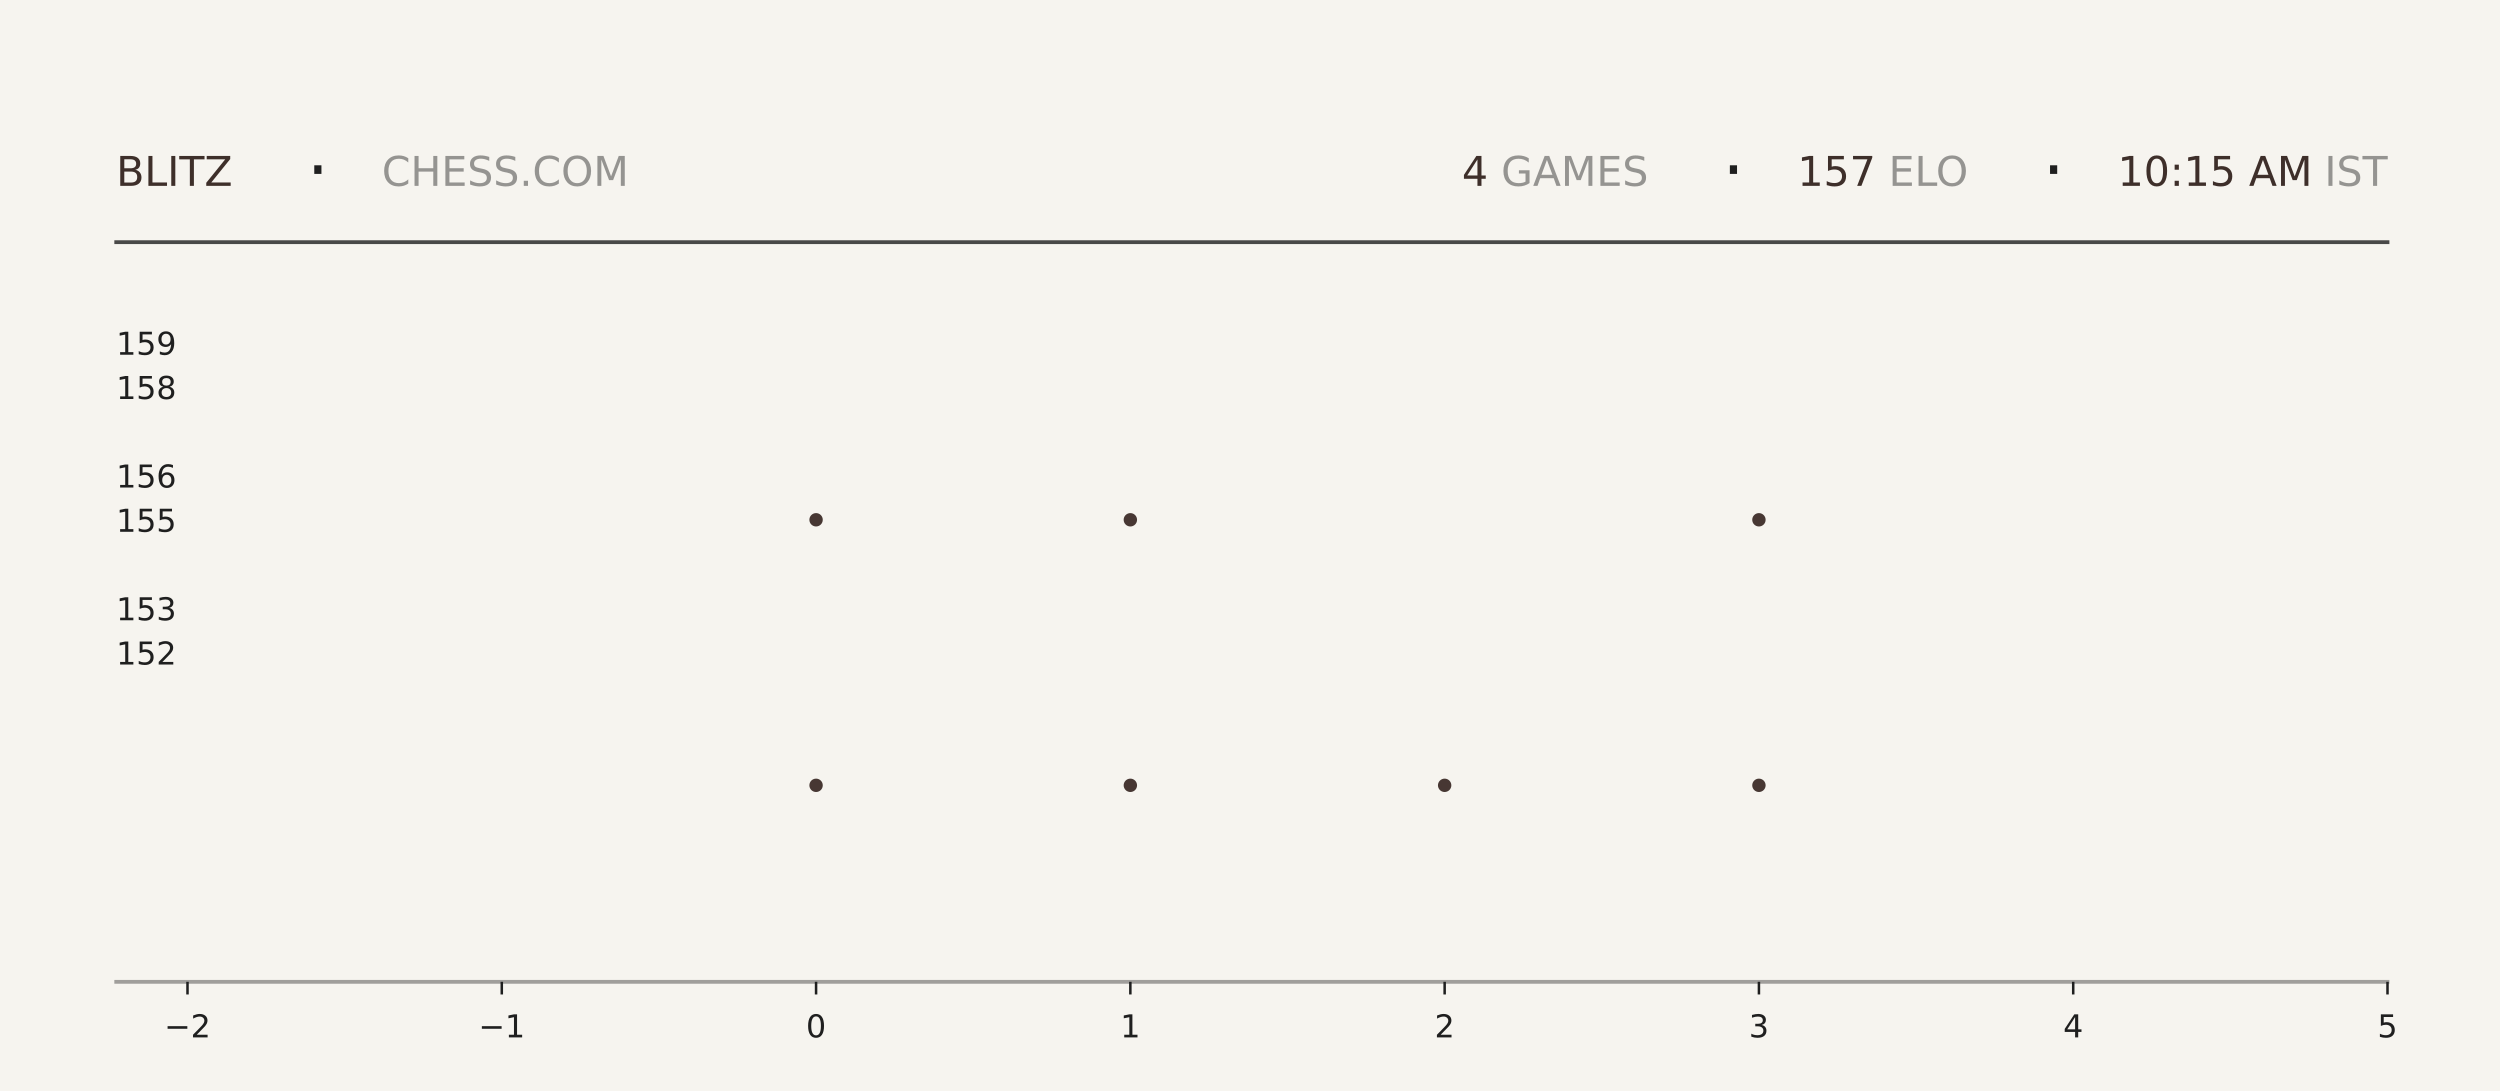
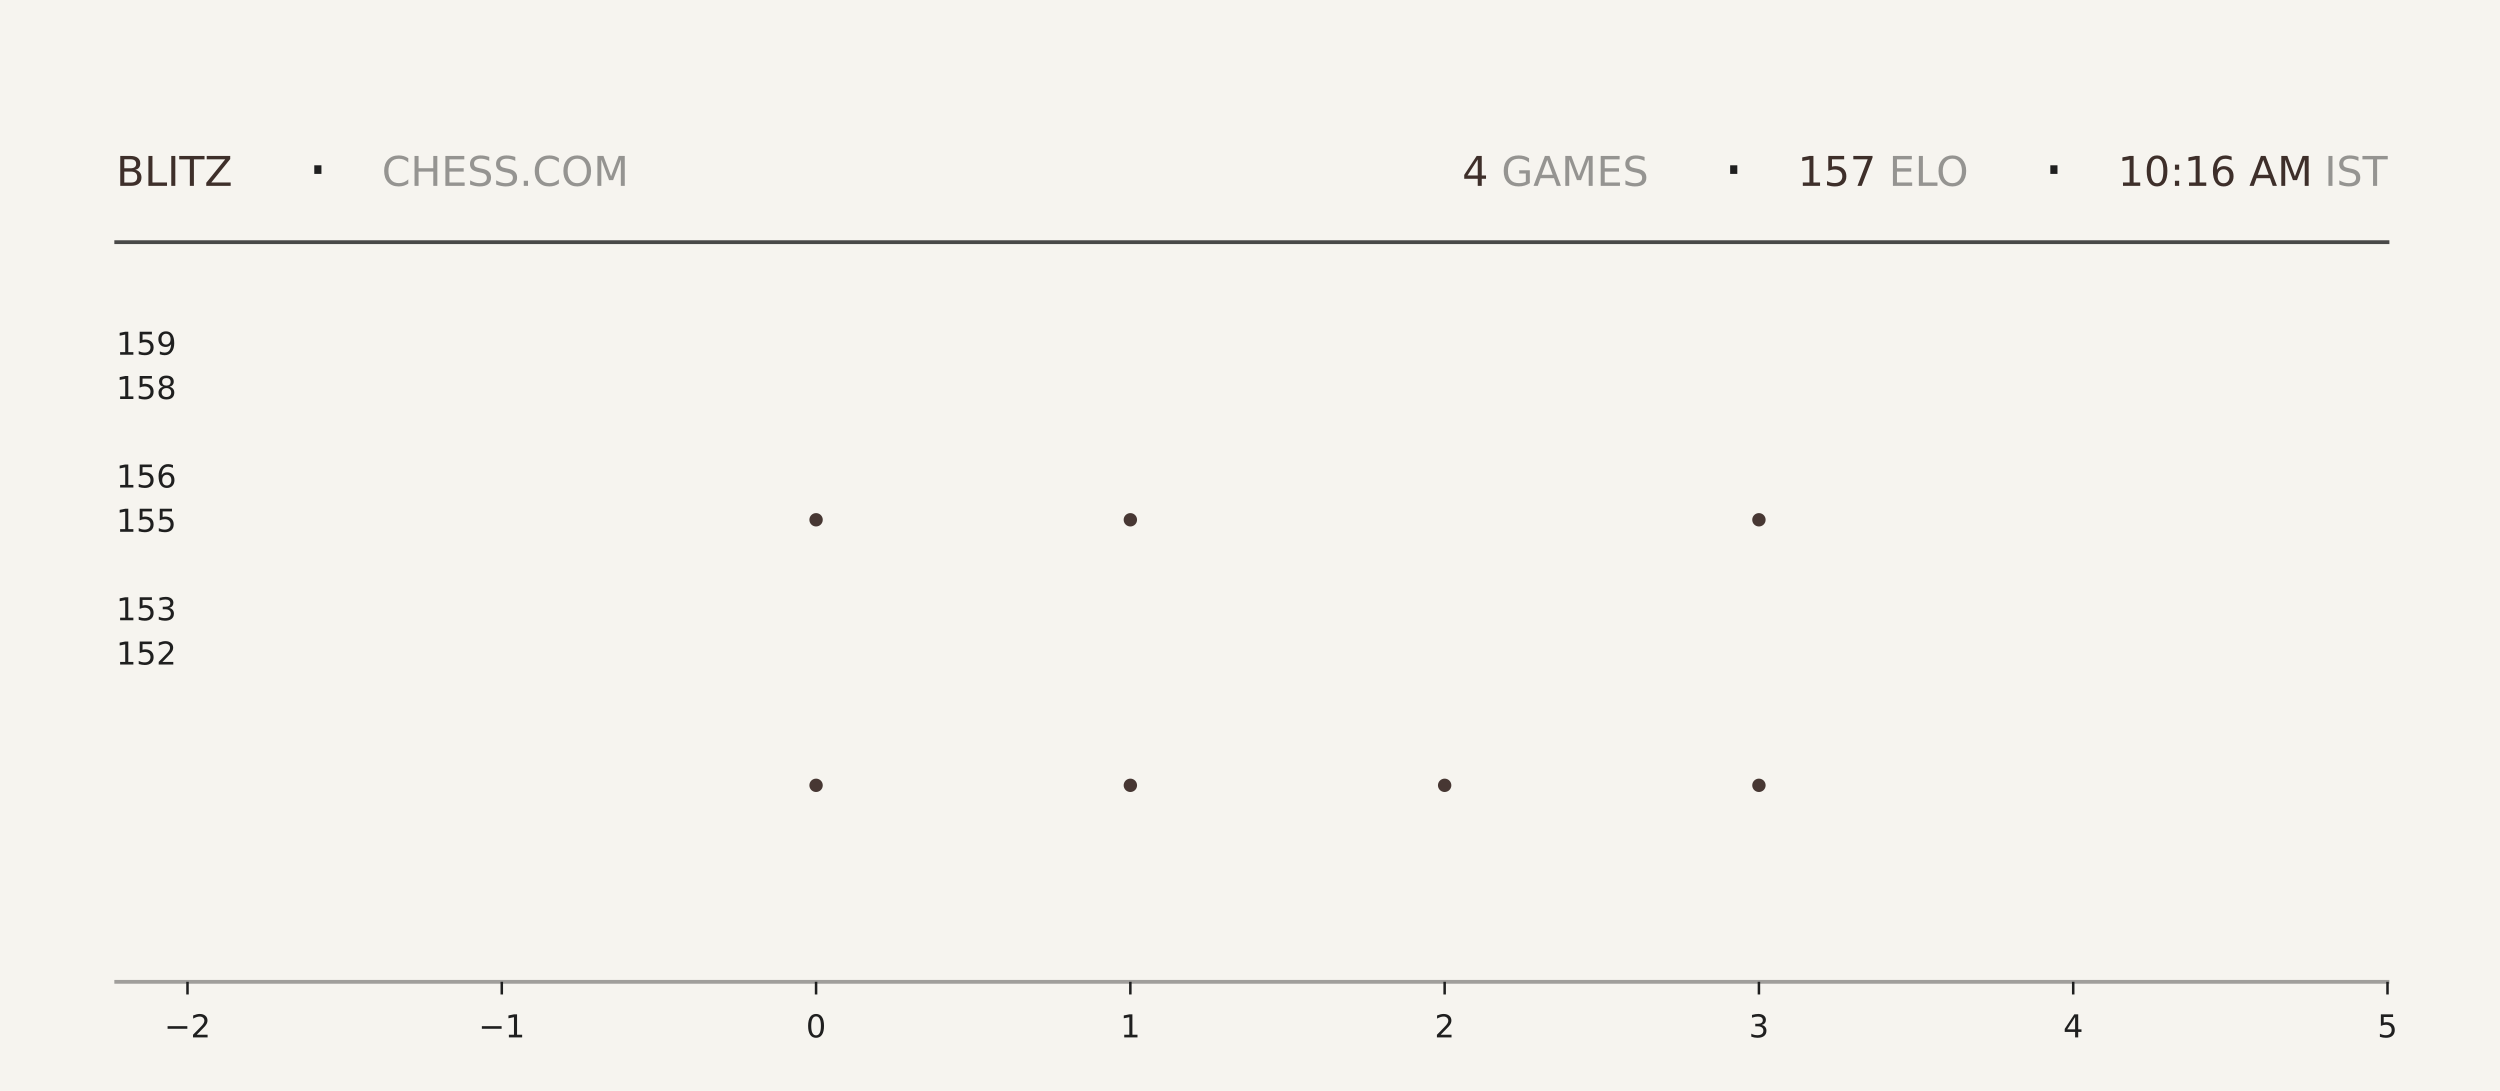
<svg xmlns="http://www.w3.org/2000/svg" xmlns:xlink="http://www.w3.org/1999/xlink" width="792pt" height="345.6pt" viewBox="0 0 792 345.6" version="1.1">
  <defs>
    <style type="text/css">*{stroke-linejoin: round; stroke-linecap: butt}</style>
  </defs>
  <g id="figure_1">
    <g id="patch_1">
      <path d="M 0 345.6  L 792 345.6  L 792 0  L 0 0  z " style="fill: #f6f4ef" />
    </g>
    <g id="axes_1">
      <g id="patch_2">
        <path d="M 59.4 311.04  L 756.36 311.04  L 756.36 103.68  L 59.4 103.68  z " style="fill: #f6f4ef" />
      </g>
      <g id="PathCollection_1">
        <defs>
-           <path id="m57e89c2066" d="M 0 2.121  C 0.563 2.121 1.102 1.898 1.5 1.5  C 1.898 1.102 2.121 0.563 2.121 0  C 2.121 -0.563 1.898 -1.102 1.5 -1.5  C 1.102 -1.898 0.563 -2.121 0 -2.121  C -0.563 -2.121 -1.102 -1.898 -1.5 -1.5  C -1.898 -1.102 -2.121 -0.563 -2.121 0  C -2.121 0.563 -1.898 1.102 -1.5 1.5  C -1.102 1.898 -0.563 2.121 0 2.121  z " />
-         </defs>
-         <g clip-path="url(#pa59b0de612)">
-           <use xlink:href="#m57e89c2066" x="258.531" y="248.79" style="fill: #3e2f2a; fill-opacity: 0.95" />
-           <use xlink:href="#m57e89c2066" x="258.531" y="164.668" style="fill: #3e2f2a; fill-opacity: 0.95" />
+           <path id="m6edf2b13d3" d="M 0 2.121  C 0.563 2.121 1.102 1.898 1.5 1.5  C 1.898 1.102 2.121 0.563 2.121 0  C 2.121 -0.563 1.898 -1.102 1.5 -1.5  C 1.102 -1.898 0.563 -2.121 0 -2.121  C -0.563 -2.121 -1.102 -1.898 -1.5 -1.5  C -1.898 -1.102 -2.121 -0.563 -2.121 0  C -2.121 0.563 -1.898 1.102 -1.5 1.5  C -1.102 1.898 -0.563 2.121 0 2.121  z " />
+         </defs>
+         <g clip-path="url(#pd44b153790)">
+           <use xlink:href="#m6edf2b13d3" x="258.531" y="248.79" style="fill: #3e2f2a; fill-opacity: 0.95" />
+           <use xlink:href="#m6edf2b13d3" x="258.531" y="164.668" style="fill: #3e2f2a; fill-opacity: 0.95" />
        </g>
      </g>
      <g id="PathCollection_2">
-         <g clip-path="url(#pa59b0de612)">
-           <use xlink:href="#m57e89c2066" x="358.097" y="248.79" style="fill: #3e2f2a; fill-opacity: 0.95" />
-           <use xlink:href="#m57e89c2066" x="358.097" y="164.668" style="fill: #3e2f2a; fill-opacity: 0.95" />
-           <use xlink:href="#m57e89c2066" x="358.097" y="80.547" style="fill: #3e2f2a; fill-opacity: 0.95" />
+         <g clip-path="url(#pd44b153790)">
+           <use xlink:href="#m6edf2b13d3" x="358.097" y="248.79" style="fill: #3e2f2a; fill-opacity: 0.95" />
+           <use xlink:href="#m6edf2b13d3" x="358.097" y="164.668" style="fill: #3e2f2a; fill-opacity: 0.95" />
+           <use xlink:href="#m6edf2b13d3" x="358.097" y="80.547" style="fill: #3e2f2a; fill-opacity: 0.95" />
        </g>
      </g>
      <g id="PathCollection_3">
-         <g clip-path="url(#pa59b0de612)">
-           <use xlink:href="#m57e89c2066" x="457.663" y="248.79" style="fill: #3e2f2a; fill-opacity: 0.95" />
+         <g clip-path="url(#pd44b153790)">
+           <use xlink:href="#m6edf2b13d3" x="457.663" y="248.79" style="fill: #3e2f2a; fill-opacity: 0.95" />
        </g>
      </g>
      <g id="PathCollection_4">
-         <g clip-path="url(#pa59b0de612)">
-           <use xlink:href="#m57e89c2066" x="557.229" y="248.79" style="fill: #3e2f2a; fill-opacity: 0.95" />
-           <use xlink:href="#m57e89c2066" x="557.229" y="164.668" style="fill: #3e2f2a; fill-opacity: 0.95" />
-           <use xlink:href="#m57e89c2066" x="557.229" y="80.547" style="fill: #3e2f2a; fill-opacity: 0.95" />
+         <g clip-path="url(#pd44b153790)">
+           <use xlink:href="#m6edf2b13d3" x="557.229" y="248.79" style="fill: #3e2f2a; fill-opacity: 0.95" />
+           <use xlink:href="#m6edf2b13d3" x="557.229" y="164.668" style="fill: #3e2f2a; fill-opacity: 0.95" />
+           <use xlink:href="#m6edf2b13d3" x="557.229" y="80.547" style="fill: #3e2f2a; fill-opacity: 0.95" />
        </g>
      </g>
      <g id="matplotlib.axis_1">
        <g id="xtick_1">
          <g id="line2d_1">
            <defs>
-               <path id="m4dd9f68814" d="M 0 0  L 0 4  " style="stroke: #1f1f1f; stroke-width: 0.8" />
+               <path id="md66782272a" d="M 0 0  L 0 4  " style="stroke: #1f1f1f; stroke-width: 0.8" />
            </defs>
            <g>
-               <use xlink:href="#m4dd9f68814" x="59.4" y="311.04" style="fill: #1f1f1f; stroke: #1f1f1f; stroke-width: 0.8" />
+               <use xlink:href="#md66782272a" x="59.4" y="311.04" style="fill: #1f1f1f; stroke: #1f1f1f; stroke-width: 0.8" />
            </g>
          </g>
          <g id="text_1">
            <g style="fill: #1f1f1f" transform="translate(52.02891 328.6384) scale(0.1 -0.1)">
              <defs>
                <path id="DejaVuSans-2212" d="M 678 2272  L 4684 2272  L 4684 1741  L 678 1741  L 678 2272  z " transform="scale(0.015625)" />
                <path id="DejaVuSans-32" d="M 1228 531  L 3431 531  L 3431 0  L 469 0  L 469 531  Q 828 903 1448 1529  Q 2069 2156 2228 2338  Q 2531 2678 2651 2914  Q 2772 3150 2772 3378  Q 2772 3750 2511 3984  Q 2250 4219 1831 4219  Q 1534 4219 1204 4116  Q 875 4013 500 3803  L 500 4441  Q 881 4594 1212 4672  Q 1544 4750 1819 4750  Q 2544 4750 2975 4387  Q 3406 4025 3406 3419  Q 3406 3131 3298 2873  Q 3191 2616 2906 2266  Q 2828 2175 2409 1742  Q 1991 1309 1228 531  z " transform="scale(0.015625)" />
              </defs>
              <use xlink:href="#DejaVuSans-2212" />
              <use xlink:href="#DejaVuSans-32" transform="translate(83.78906 0)" />
            </g>
          </g>
        </g>
        <g id="xtick_2">
          <g id="line2d_2">
            <g>
-               <use xlink:href="#m4dd9f68814" x="158.966" y="311.04" style="fill: #1f1f1f; stroke: #1f1f1f; stroke-width: 0.8" />
+               <use xlink:href="#md66782272a" x="158.966" y="311.04" style="fill: #1f1f1f; stroke: #1f1f1f; stroke-width: 0.8" />
            </g>
          </g>
          <g id="text_2">
            <g style="fill: #1f1f1f" transform="translate(151.5946 328.6384) scale(0.1 -0.1)">
              <defs>
                <path id="DejaVuSans-31" d="M 794 531  L 1825 531  L 1825 4091  L 703 3866  L 703 4441  L 1819 4666  L 2450 4666  L 2450 531  L 3481 531  L 3481 0  L 794 0  L 794 531  z " transform="scale(0.015625)" />
              </defs>
              <use xlink:href="#DejaVuSans-2212" />
              <use xlink:href="#DejaVuSans-31" transform="translate(83.78906 0)" />
            </g>
          </g>
        </g>
        <g id="xtick_3">
          <g id="line2d_3">
            <g>
-               <use xlink:href="#m4dd9f68814" x="258.531" y="311.04" style="fill: #1f1f1f; stroke: #1f1f1f; stroke-width: 0.8" />
+               <use xlink:href="#md66782272a" x="258.531" y="311.04" style="fill: #1f1f1f; stroke: #1f1f1f; stroke-width: 0.8" />
            </g>
          </g>
          <g id="text_3">
            <g style="fill: #1f1f1f" transform="translate(255.3502 328.6384) scale(0.1 -0.1)">
              <defs>
                <path id="DejaVuSans-30" d="M 2034 4250  Q 1547 4250 1301 3770  Q 1056 3291 1056 2328  Q 1056 1369 1301 889  Q 1547 409 2034 409  Q 2525 409 2770 889  Q 3016 1369 3016 2328  Q 3016 3291 2770 3770  Q 2525 4250 2034 4250  z M 2034 4750  Q 2819 4750 3233 4129  Q 3647 3509 3647 2328  Q 3647 1150 3233 529  Q 2819 -91 2034 -91  Q 1250 -91 836 529  Q 422 1150 422 2328  Q 422 3509 836 4129  Q 1250 4750 2034 4750  z " transform="scale(0.015625)" />
              </defs>
              <use xlink:href="#DejaVuSans-30" />
            </g>
          </g>
        </g>
        <g id="xtick_4">
          <g id="line2d_4">
            <g>
-               <use xlink:href="#m4dd9f68814" x="358.097" y="311.04" style="fill: #1f1f1f; stroke: #1f1f1f; stroke-width: 0.8" />
+               <use xlink:href="#md66782272a" x="358.097" y="311.04" style="fill: #1f1f1f; stroke: #1f1f1f; stroke-width: 0.8" />
            </g>
          </g>
          <g id="text_4">
            <g style="fill: #1f1f1f" transform="translate(354.9159 328.6384) scale(0.1 -0.1)">
              <use xlink:href="#DejaVuSans-31" />
            </g>
          </g>
        </g>
        <g id="xtick_5">
          <g id="line2d_5">
            <g>
-               <use xlink:href="#m4dd9f68814" x="457.663" y="311.04" style="fill: #1f1f1f; stroke: #1f1f1f; stroke-width: 0.8" />
+               <use xlink:href="#md66782272a" x="457.663" y="311.04" style="fill: #1f1f1f; stroke: #1f1f1f; stroke-width: 0.8" />
            </g>
          </g>
          <g id="text_5">
            <g style="fill: #1f1f1f" transform="translate(454.4816 328.6384) scale(0.1 -0.1)">
              <use xlink:href="#DejaVuSans-32" />
            </g>
          </g>
        </g>
        <g id="xtick_6">
          <g id="line2d_6">
            <g>
-               <use xlink:href="#m4dd9f68814" x="557.229" y="311.04" style="fill: #1f1f1f; stroke: #1f1f1f; stroke-width: 0.8" />
+               <use xlink:href="#md66782272a" x="557.229" y="311.04" style="fill: #1f1f1f; stroke: #1f1f1f; stroke-width: 0.8" />
            </g>
          </g>
          <g id="text_6">
            <g style="fill: #1f1f1f" transform="translate(554.0473 328.6384) scale(0.1 -0.1)">
              <defs>
                <path id="DejaVuSans-33" d="M 2597 2516  Q 3050 2419 3304 2112  Q 3559 1806 3559 1356  Q 3559 666 3084 287  Q 2609 -91 1734 -91  Q 1441 -91 1130 -33  Q 819 25 488 141  L 488 750  Q 750 597 1062 519  Q 1375 441 1716 441  Q 2309 441 2620 675  Q 2931 909 2931 1356  Q 2931 1769 2642 2001  Q 2353 2234 1838 2234  L 1294 2234  L 1294 2753  L 1863 2753  Q 2328 2753 2575 2939  Q 2822 3125 2822 3475  Q 2822 3834 2567 4026  Q 2313 4219 1838 4219  Q 1578 4219 1281 4162  Q 984 4106 628 3988  L 628 4550  Q 988 4650 1302 4700  Q 1616 4750 1894 4750  Q 2613 4750 3031 4423  Q 3450 4097 3450 3541  Q 3450 3153 3228 2886  Q 3006 2619 2597 2516  z " transform="scale(0.015625)" />
              </defs>
              <use xlink:href="#DejaVuSans-33" />
            </g>
          </g>
        </g>
        <g id="xtick_7">
          <g id="line2d_7">
            <g>
-               <use xlink:href="#m4dd9f68814" x="656.794" y="311.04" style="fill: #1f1f1f; stroke: #1f1f1f; stroke-width: 0.8" />
+               <use xlink:href="#md66782272a" x="656.794" y="311.04" style="fill: #1f1f1f; stroke: #1f1f1f; stroke-width: 0.8" />
            </g>
          </g>
          <g id="text_7">
            <g style="fill: #1f1f1f" transform="translate(653.613 328.6384) scale(0.1 -0.1)">
              <defs>
                <path id="DejaVuSans-34" d="M 2419 4116  L 825 1625  L 2419 1625  L 2419 4116  z M 2253 4666  L 3047 4666  L 3047 1625  L 3713 1625  L 3713 1100  L 3047 1100  L 3047 0  L 2419 0  L 2419 1100  L 313 1100  L 313 1709  L 2253 4666  z " transform="scale(0.015625)" />
              </defs>
              <use xlink:href="#DejaVuSans-34" />
            </g>
          </g>
        </g>
        <g id="xtick_8">
          <g id="line2d_8">
            <g>
-               <use xlink:href="#m4dd9f68814" x="756.36" y="311.04" style="fill: #1f1f1f; stroke: #1f1f1f; stroke-width: 0.8" />
+               <use xlink:href="#md66782272a" x="756.36" y="311.04" style="fill: #1f1f1f; stroke: #1f1f1f; stroke-width: 0.8" />
            </g>
          </g>
          <g id="text_8">
            <g style="fill: #1f1f1f" transform="translate(753.1788 328.6384) scale(0.1 -0.1)">
              <defs>
                <path id="DejaVuSans-35" d="M 691 4666  L 3169 4666  L 3169 4134  L 1269 4134  L 1269 2991  Q 1406 3038 1543 3061  Q 1681 3084 1819 3084  Q 2600 3084 3056 2656  Q 3513 2228 3513 1497  Q 3513 744 3044 326  Q 2575 -91 1722 -91  Q 1428 -91 1123 -41  Q 819 9 494 109  L 494 744  Q 775 591 1075 516  Q 1375 441 1709 441  Q 2250 441 2565 725  Q 2881 1009 2881 1497  Q 2881 1984 2565 2268  Q 2250 2553 1709 2553  Q 1456 2553 1204 2497  Q 953 2441 691 2322  L 691 4666  z " transform="scale(0.015625)" />
              </defs>
              <use xlink:href="#DejaVuSans-35" />
            </g>
          </g>
        </g>
      </g>
      <g id="matplotlib.axis_2">
        <g id="ytick_1">
          <g id="line2d_9" />
          <g id="text_9">
            <g style="fill: #1f1f1f" transform="translate(36.8125 210.5283) scale(0.1 -0.1)">
              <use xlink:href="#DejaVuSans-31" />
              <use xlink:href="#DejaVuSans-35" transform="translate(63.62305 0)" />
              <use xlink:href="#DejaVuSans-32" transform="translate(127.2461 0)" />
            </g>
          </g>
        </g>
        <g id="ytick_2">
          <g id="line2d_10" />
          <g id="text_10">
            <g style="fill: #1f1f1f" transform="translate(36.8125 196.508) scale(0.1 -0.1)">
              <use xlink:href="#DejaVuSans-31" />
              <use xlink:href="#DejaVuSans-35" transform="translate(63.62305 0)" />
              <use xlink:href="#DejaVuSans-33" transform="translate(127.2461 0)" />
            </g>
          </g>
        </g>
        <g id="ytick_3">
          <g id="line2d_11" />
          <g id="text_11">
            <g style="fill: #1f1f1f" transform="translate(36.8125 168.4675) scale(0.1 -0.1)">
              <use xlink:href="#DejaVuSans-31" />
              <use xlink:href="#DejaVuSans-35" transform="translate(63.62305 0)" />
              <use xlink:href="#DejaVuSans-35" transform="translate(127.2461 0)" />
            </g>
          </g>
        </g>
        <g id="ytick_4">
          <g id="line2d_12" />
          <g id="text_12">
            <g style="fill: #1f1f1f" transform="translate(36.8125 154.4472) scale(0.1 -0.1)">
              <defs>
                <path id="DejaVuSans-36" d="M 2113 2584  Q 1688 2584 1439 2293  Q 1191 2003 1191 1497  Q 1191 994 1439 701  Q 1688 409 2113 409  Q 2538 409 2786 701  Q 3034 994 3034 1497  Q 3034 2003 2786 2293  Q 2538 2584 2113 2584  z M 3366 4563  L 3366 3988  Q 3128 4100 2886 4159  Q 2644 4219 2406 4219  Q 1781 4219 1451 3797  Q 1122 3375 1075 2522  Q 1259 2794 1537 2939  Q 1816 3084 2150 3084  Q 2853 3084 3261 2657  Q 3669 2231 3669 1497  Q 3669 778 3244 343  Q 2819 -91 2113 -91  Q 1303 -91 875 529  Q 447 1150 447 2328  Q 447 3434 972 4092  Q 1497 4750 2381 4750  Q 2619 4750 2861 4703  Q 3103 4656 3366 4563  z " transform="scale(0.015625)" />
              </defs>
              <use xlink:href="#DejaVuSans-31" />
              <use xlink:href="#DejaVuSans-35" transform="translate(63.62305 0)" />
              <use xlink:href="#DejaVuSans-36" transform="translate(127.2461 0)" />
            </g>
          </g>
        </g>
        <g id="ytick_5">
          <g id="line2d_13" />
          <g id="text_13">
            <g style="fill: #1f1f1f" transform="translate(36.8125 126.4066) scale(0.1 -0.1)">
              <defs>
                <path id="DejaVuSans-38" d="M 2034 2216  Q 1584 2216 1326 1975  Q 1069 1734 1069 1313  Q 1069 891 1326 650  Q 1584 409 2034 409  Q 2484 409 2743 651  Q 3003 894 3003 1313  Q 3003 1734 2745 1975  Q 2488 2216 2034 2216  z M 1403 2484  Q 997 2584 770 2862  Q 544 3141 544 3541  Q 544 4100 942 4425  Q 1341 4750 2034 4750  Q 2731 4750 3128 4425  Q 3525 4100 3525 3541  Q 3525 3141 3298 2862  Q 3072 2584 2669 2484  Q 3125 2378 3379 2068  Q 3634 1759 3634 1313  Q 3634 634 3220 271  Q 2806 -91 2034 -91  Q 1263 -91 848 271  Q 434 634 434 1313  Q 434 1759 690 2068  Q 947 2378 1403 2484  z M 1172 3481  Q 1172 3119 1398 2916  Q 1625 2713 2034 2713  Q 2441 2713 2670 2916  Q 2900 3119 2900 3481  Q 2900 3844 2670 4047  Q 2441 4250 2034 4250  Q 1625 4250 1398 4047  Q 1172 3844 1172 3481  z " transform="scale(0.015625)" />
              </defs>
              <use xlink:href="#DejaVuSans-31" />
              <use xlink:href="#DejaVuSans-35" transform="translate(63.62305 0)" />
              <use xlink:href="#DejaVuSans-38" transform="translate(127.2461 0)" />
            </g>
          </g>
        </g>
        <g id="ytick_6">
          <g id="line2d_14" />
          <g id="text_14">
            <g style="fill: #1f1f1f" transform="translate(36.8125 112.3863) scale(0.1 -0.1)">
              <defs>
                <path id="DejaVuSans-39" d="M 703 97  L 703 672  Q 941 559 1184 500  Q 1428 441 1663 441  Q 2288 441 2617 861  Q 2947 1281 2994 2138  Q 2813 1869 2534 1725  Q 2256 1581 1919 1581  Q 1219 1581 811 2004  Q 403 2428 403 3163  Q 403 3881 828 4315  Q 1253 4750 1959 4750  Q 2769 4750 3195 4129  Q 3622 3509 3622 2328  Q 3622 1225 3098 567  Q 2575 -91 1691 -91  Q 1453 -91 1209 -44  Q 966 3 703 97  z M 1959 2075  Q 2384 2075 2632 2365  Q 2881 2656 2881 3163  Q 2881 3666 2632 3958  Q 2384 4250 1959 4250  Q 1534 4250 1286 3958  Q 1038 3666 1038 3163  Q 1038 2656 1286 2365  Q 1534 2075 1959 2075  z " transform="scale(0.015625)" />
              </defs>
              <use xlink:href="#DejaVuSans-31" />
              <use xlink:href="#DejaVuSans-35" transform="translate(63.62305 0)" />
              <use xlink:href="#DejaVuSans-39" transform="translate(127.2461 0)" />
            </g>
          </g>
        </g>
      </g>
    </g>
    <g id="line2d_15">
      <path d="M 36.82 76.723  L 756.36 76.723  " style="fill: none; stroke: #1f1f1f; stroke-opacity: 0.8; stroke-width: 1.2; stroke-linecap: square" />
    </g>
    <g id="line2d_16">
      <path d="M 36.82 311.04  L 756.36 311.04  " style="fill: none; stroke: #1f1f1f; stroke-opacity: 0.4; stroke-width: 1.2; stroke-linecap: square" />
    </g>
    <g id="text_15">
      <g style="fill: #3e2f2a" transform="translate(36.82 58.88319) scale(0.13 -0.13)">
        <defs>
          <path id="DejaVuSans-42" d="M 1259 2228  L 1259 519  L 2272 519  Q 2781 519 3026 730  Q 3272 941 3272 1375  Q 3272 1813 3026 2020  Q 2781 2228 2272 2228  L 1259 2228  z M 1259 4147  L 1259 2741  L 2194 2741  Q 2656 2741 2882 2914  Q 3109 3088 3109 3444  Q 3109 3797 2882 3972  Q 2656 4147 2194 4147  L 1259 4147  z M 628 4666  L 2241 4666  Q 2963 4666 3353 4366  Q 3744 4066 3744 3513  Q 3744 3084 3544 2831  Q 3344 2578 2956 2516  Q 3422 2416 3680 2098  Q 3938 1781 3938 1306  Q 3938 681 3513 340  Q 3088 0 2303 0  L 628 0  L 628 4666  z " transform="scale(0.015625)" />
          <path id="DejaVuSans-4c" d="M 628 4666  L 1259 4666  L 1259 531  L 3531 531  L 3531 0  L 628 0  L 628 4666  z " transform="scale(0.015625)" />
          <path id="DejaVuSans-49" d="M 628 4666  L 1259 4666  L 1259 0  L 628 0  L 628 4666  z " transform="scale(0.015625)" />
          <path id="DejaVuSans-54" d="M -19 4666  L 3928 4666  L 3928 4134  L 2272 4134  L 2272 0  L 1638 0  L 1638 4134  L -19 4134  L -19 4666  z " transform="scale(0.015625)" />
          <path id="DejaVuSans-5a" d="M 359 4666  L 4025 4666  L 4025 4184  L 1075 531  L 4097 531  L 4097 0  L 288 0  L 288 481  L 3238 4134  L 359 4134  L 359 4666  z " transform="scale(0.015625)" />
        </defs>
        <use xlink:href="#DejaVuSans-42" />
        <use xlink:href="#DejaVuSans-4c" transform="translate(68.60352 0)" />
        <use xlink:href="#DejaVuSans-49" transform="translate(124.3164 0)" />
        <use xlink:href="#DejaVuSans-54" transform="translate(153.8086 0)" />
        <use xlink:href="#DejaVuSans-5a" transform="translate(214.8926 0)" />
      </g>
    </g>
    <g id="text_16">
      <g style="fill: #1f1f1f" transform="translate(97.21 61.36662) scale(0.22 -0.22)">
        <defs>
          <path id="DejaVuSans-b7" d="M 684 2619  L 1344 2619  L 1344 1825  L 684 1825  L 684 2619  z " transform="scale(0.015625)" />
        </defs>
        <use xlink:href="#DejaVuSans-b7" />
      </g>
    </g>
    <g id="text_17">
      <g style="fill: #1f1f1f; opacity: 0.45" transform="translate(120.97 58.88319) scale(0.13 -0.13)">
        <defs>
          <path id="DejaVuSans-43" d="M 4122 4306  L 4122 3641  Q 3803 3938 3442 4084  Q 3081 4231 2675 4231  Q 1875 4231 1450 3742  Q 1025 3253 1025 2328  Q 1025 1406 1450 917  Q 1875 428 2675 428  Q 3081 428 3442 575  Q 3803 722 4122 1019  L 4122 359  Q 3791 134 3420 21  Q 3050 -91 2638 -91  Q 1578 -91 968 557  Q 359 1206 359 2328  Q 359 3453 968 4101  Q 1578 4750 2638 4750  Q 3056 4750 3426 4639  Q 3797 4528 4122 4306  z " transform="scale(0.015625)" />
          <path id="DejaVuSans-48" d="M 628 4666  L 1259 4666  L 1259 2753  L 3553 2753  L 3553 4666  L 4184 4666  L 4184 0  L 3553 0  L 3553 2222  L 1259 2222  L 1259 0  L 628 0  L 628 4666  z " transform="scale(0.015625)" />
          <path id="DejaVuSans-45" d="M 628 4666  L 3578 4666  L 3578 4134  L 1259 4134  L 1259 2753  L 3481 2753  L 3481 2222  L 1259 2222  L 1259 531  L 3634 531  L 3634 0  L 628 0  L 628 4666  z " transform="scale(0.015625)" />
          <path id="DejaVuSans-53" d="M 3425 4513  L 3425 3897  Q 3066 4069 2747 4153  Q 2428 4238 2131 4238  Q 1616 4238 1336 4038  Q 1056 3838 1056 3469  Q 1056 3159 1242 3001  Q 1428 2844 1947 2747  L 2328 2669  Q 3034 2534 3370 2195  Q 3706 1856 3706 1288  Q 3706 609 3251 259  Q 2797 -91 1919 -91  Q 1588 -91 1214 -16  Q 841 59 441 206  L 441 856  Q 825 641 1194 531  Q 1563 422 1919 422  Q 2459 422 2753 634  Q 3047 847 3047 1241  Q 3047 1584 2836 1778  Q 2625 1972 2144 2069  L 1759 2144  Q 1053 2284 737 2584  Q 422 2884 422 3419  Q 422 4038 858 4394  Q 1294 4750 2059 4750  Q 2388 4750 2728 4690  Q 3069 4631 3425 4513  z " transform="scale(0.015625)" />
          <path id="DejaVuSans-2e" d="M 684 794  L 1344 794  L 1344 0  L 684 0  L 684 794  z " transform="scale(0.015625)" />
          <path id="DejaVuSans-4f" d="M 2522 4238  Q 1834 4238 1429 3725  Q 1025 3213 1025 2328  Q 1025 1447 1429 934  Q 1834 422 2522 422  Q 3209 422 3611 934  Q 4013 1447 4013 2328  Q 4013 3213 3611 3725  Q 3209 4238 2522 4238  z M 2522 4750  Q 3503 4750 4090 4092  Q 4678 3434 4678 2328  Q 4678 1225 4090 567  Q 3503 -91 2522 -91  Q 1538 -91 948 565  Q 359 1222 359 2328  Q 359 3434 948 4092  Q 1538 4750 2522 4750  z " transform="scale(0.015625)" />
          <path id="DejaVuSans-4d" d="M 628 4666  L 1569 4666  L 2759 1491  L 3956 4666  L 4897 4666  L 4897 0  L 4281 0  L 4281 4097  L 3078 897  L 2444 897  L 1241 4097  L 1241 0  L 628 0  L 628 4666  z " transform="scale(0.015625)" />
        </defs>
        <use xlink:href="#DejaVuSans-43" />
        <use xlink:href="#DejaVuSans-48" transform="translate(69.82422 0)" />
        <use xlink:href="#DejaVuSans-45" transform="translate(145.0195 0)" />
        <use xlink:href="#DejaVuSans-53" transform="translate(208.2031 0)" />
        <use xlink:href="#DejaVuSans-53" transform="translate(271.6797 0)" />
        <use xlink:href="#DejaVuSans-2e" transform="translate(335.1562 0)" />
        <use xlink:href="#DejaVuSans-43" transform="translate(366.9434 0)" />
        <use xlink:href="#DejaVuSans-4f" transform="translate(436.7676 0)" />
        <use xlink:href="#DejaVuSans-4d" transform="translate(515.4785 0)" />
      </g>
    </g>
    <g id="text_18">
-       <g style="fill: #3e2f2a" transform="translate(463.14 58.88319) scale(0.13 -0.13)">
+       <g style="fill: #3e2f2a" transform="translate(463.23 58.88319) scale(0.13 -0.13)">
        <use xlink:href="#DejaVuSans-34" />
      </g>
    </g>
    <g id="text_19">
-       <g style="fill: #1f1f1f; opacity: 0.45" transform="translate(471.42 58.88319) scale(0.13 -0.13)">
+       <g style="fill: #1f1f1f; opacity: 0.45" transform="translate(471.51 58.88319) scale(0.13 -0.13)">
        <defs>
          <path id="DejaVuSans-20" transform="scale(0.015625)" />
          <path id="DejaVuSans-47" d="M 3809 666  L 3809 1919  L 2778 1919  L 2778 2438  L 4434 2438  L 4434 434  Q 4069 175 3628 42  Q 3188 -91 2688 -91  Q 1594 -91 976 548  Q 359 1188 359 2328  Q 359 3472 976 4111  Q 1594 4750 2688 4750  Q 3144 4750 3555 4637  Q 3966 4525 4313 4306  L 4313 3634  Q 3963 3931 3569 4081  Q 3175 4231 2741 4231  Q 1884 4231 1454 3753  Q 1025 3275 1025 2328  Q 1025 1384 1454 906  Q 1884 428 2741 428  Q 3075 428 3337 486  Q 3600 544 3809 666  z " transform="scale(0.015625)" />
          <path id="DejaVuSans-41" d="M 2188 4044  L 1331 1722  L 3047 1722  L 2188 4044  z M 1831 4666  L 2547 4666  L 4325 0  L 3669 0  L 3244 1197  L 1141 1197  L 716 0  L 50 0  L 1831 4666  z " transform="scale(0.015625)" />
        </defs>
        <use xlink:href="#DejaVuSans-20" />
        <use xlink:href="#DejaVuSans-47" transform="translate(31.78711 0)" />
        <use xlink:href="#DejaVuSans-41" transform="translate(109.2773 0)" />
        <use xlink:href="#DejaVuSans-4d" transform="translate(177.6855 0)" />
        <use xlink:href="#DejaVuSans-45" transform="translate(263.9648 0)" />
        <use xlink:href="#DejaVuSans-53" transform="translate(327.1484 0)" />
      </g>
    </g>
    <g id="text_20">
-       <g style="fill: #1f1f1f" transform="translate(545.67 61.36662) scale(0.22 -0.22)">
+       <g style="fill: #1f1f1f" transform="translate(545.76 61.36662) scale(0.22 -0.22)">
        <use xlink:href="#DejaVuSans-b7" />
      </g>
    </g>
    <g id="text_21">
-       <g style="fill: #3e2f2a" transform="translate(569.43 58.88319) scale(0.13 -0.13)">
+       <g style="fill: #3e2f2a" transform="translate(569.52 58.88319) scale(0.13 -0.13)">
        <defs>
          <path id="DejaVuSans-37" d="M 525 4666  L 3525 4666  L 3525 4397  L 1831 0  L 1172 0  L 2766 4134  L 525 4134  L 525 4666  z " transform="scale(0.015625)" />
        </defs>
        <use xlink:href="#DejaVuSans-31" />
        <use xlink:href="#DejaVuSans-35" transform="translate(63.62305 0)" />
        <use xlink:href="#DejaVuSans-37" transform="translate(127.2461 0)" />
      </g>
    </g>
    <g id="text_22">
-       <g style="fill: #1f1f1f; opacity: 0.45" transform="translate(594.18 58.88319) scale(0.13 -0.13)">
+       <g style="fill: #1f1f1f; opacity: 0.45" transform="translate(594.27 58.88319) scale(0.13 -0.13)">
        <use xlink:href="#DejaVuSans-20" />
        <use xlink:href="#DejaVuSans-45" transform="translate(31.78711 0)" />
        <use xlink:href="#DejaVuSans-4c" transform="translate(94.9707 0)" />
        <use xlink:href="#DejaVuSans-4f" transform="translate(147.0586 0)" />
      </g>
    </g>
    <g id="text_23">
-       <g style="fill: #1f1f1f" transform="translate(647.1 61.36662) scale(0.22 -0.22)">
+       <g style="fill: #1f1f1f" transform="translate(647.19 61.36662) scale(0.22 -0.22)">
        <use xlink:href="#DejaVuSans-b7" />
      </g>
    </g>
    <g id="text_24">
-       <g style="fill: #3e2f2a" transform="translate(670.86 58.88319) scale(0.13 -0.13)">
+       <g style="fill: #3e2f2a" transform="translate(670.95 58.88319) scale(0.13 -0.13)">
        <defs>
          <path id="DejaVuSans-3a" d="M 750 794  L 1409 794  L 1409 0  L 750 0  L 750 794  z M 750 3309  L 1409 3309  L 1409 2516  L 750 2516  L 750 3309  z " transform="scale(0.015625)" />
        </defs>
        <use xlink:href="#DejaVuSans-31" />
        <use xlink:href="#DejaVuSans-30" transform="translate(63.62305 0)" />
        <use xlink:href="#DejaVuSans-3a" transform="translate(127.2461 0)" />
        <use xlink:href="#DejaVuSans-31" transform="translate(160.9375 0)" />
-         <use xlink:href="#DejaVuSans-35" transform="translate(224.5605 0)" />
+         <use xlink:href="#DejaVuSans-36" transform="translate(224.5605 0)" />
        <use xlink:href="#DejaVuSans-20" transform="translate(288.1836 0)" />
        <use xlink:href="#DejaVuSans-41" transform="translate(319.9707 0)" />
        <use xlink:href="#DejaVuSans-4d" transform="translate(388.3789 0)" />
      </g>
    </g>
    <g id="text_25">
      <g style="fill: #1f1f1f; opacity: 0.45" transform="translate(732.24 58.88319) scale(0.13 -0.13)">
        <use xlink:href="#DejaVuSans-20" />
        <use xlink:href="#DejaVuSans-49" transform="translate(31.78711 0)" />
        <use xlink:href="#DejaVuSans-53" transform="translate(61.2793 0)" />
        <use xlink:href="#DejaVuSans-54" transform="translate(124.7559 0)" />
      </g>
    </g>
  </g>
  <defs>
-     <clipPath id="pa59b0de612">
+     <clipPath id="pd44b153790">
      <rect x="59.4" y="103.68" width="696.96" height="207.36" />
    </clipPath>
  </defs>
</svg>
